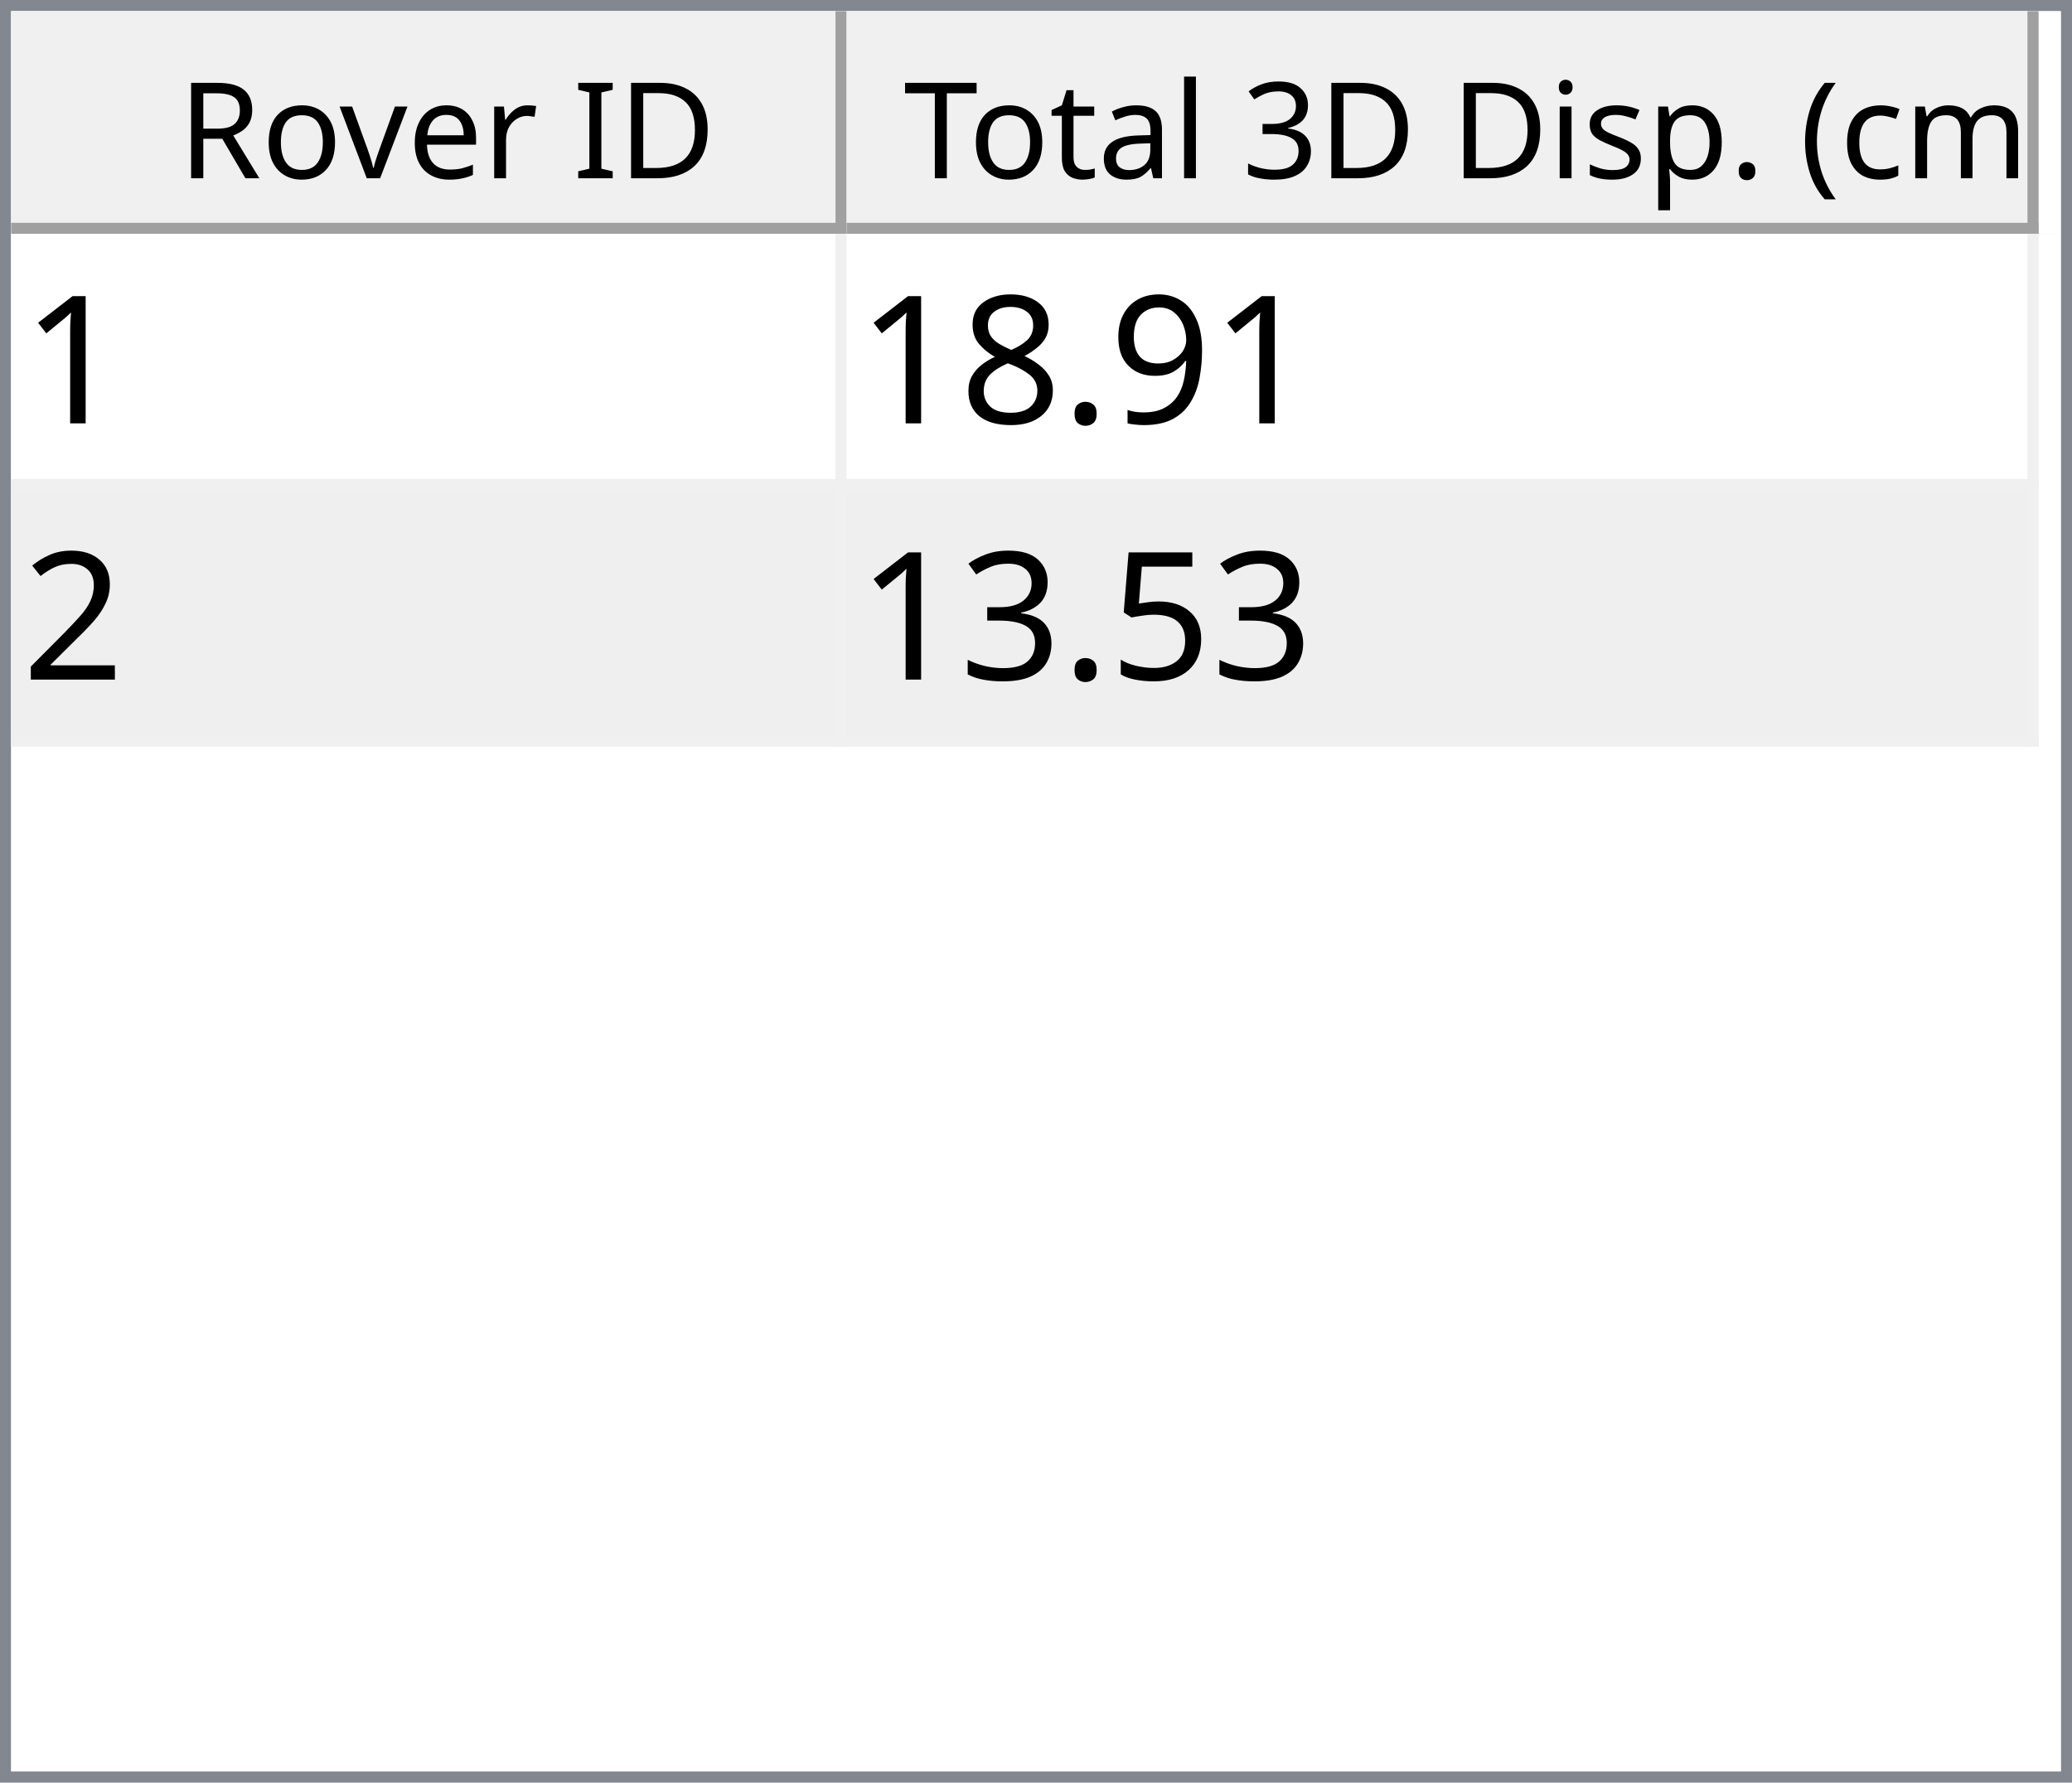
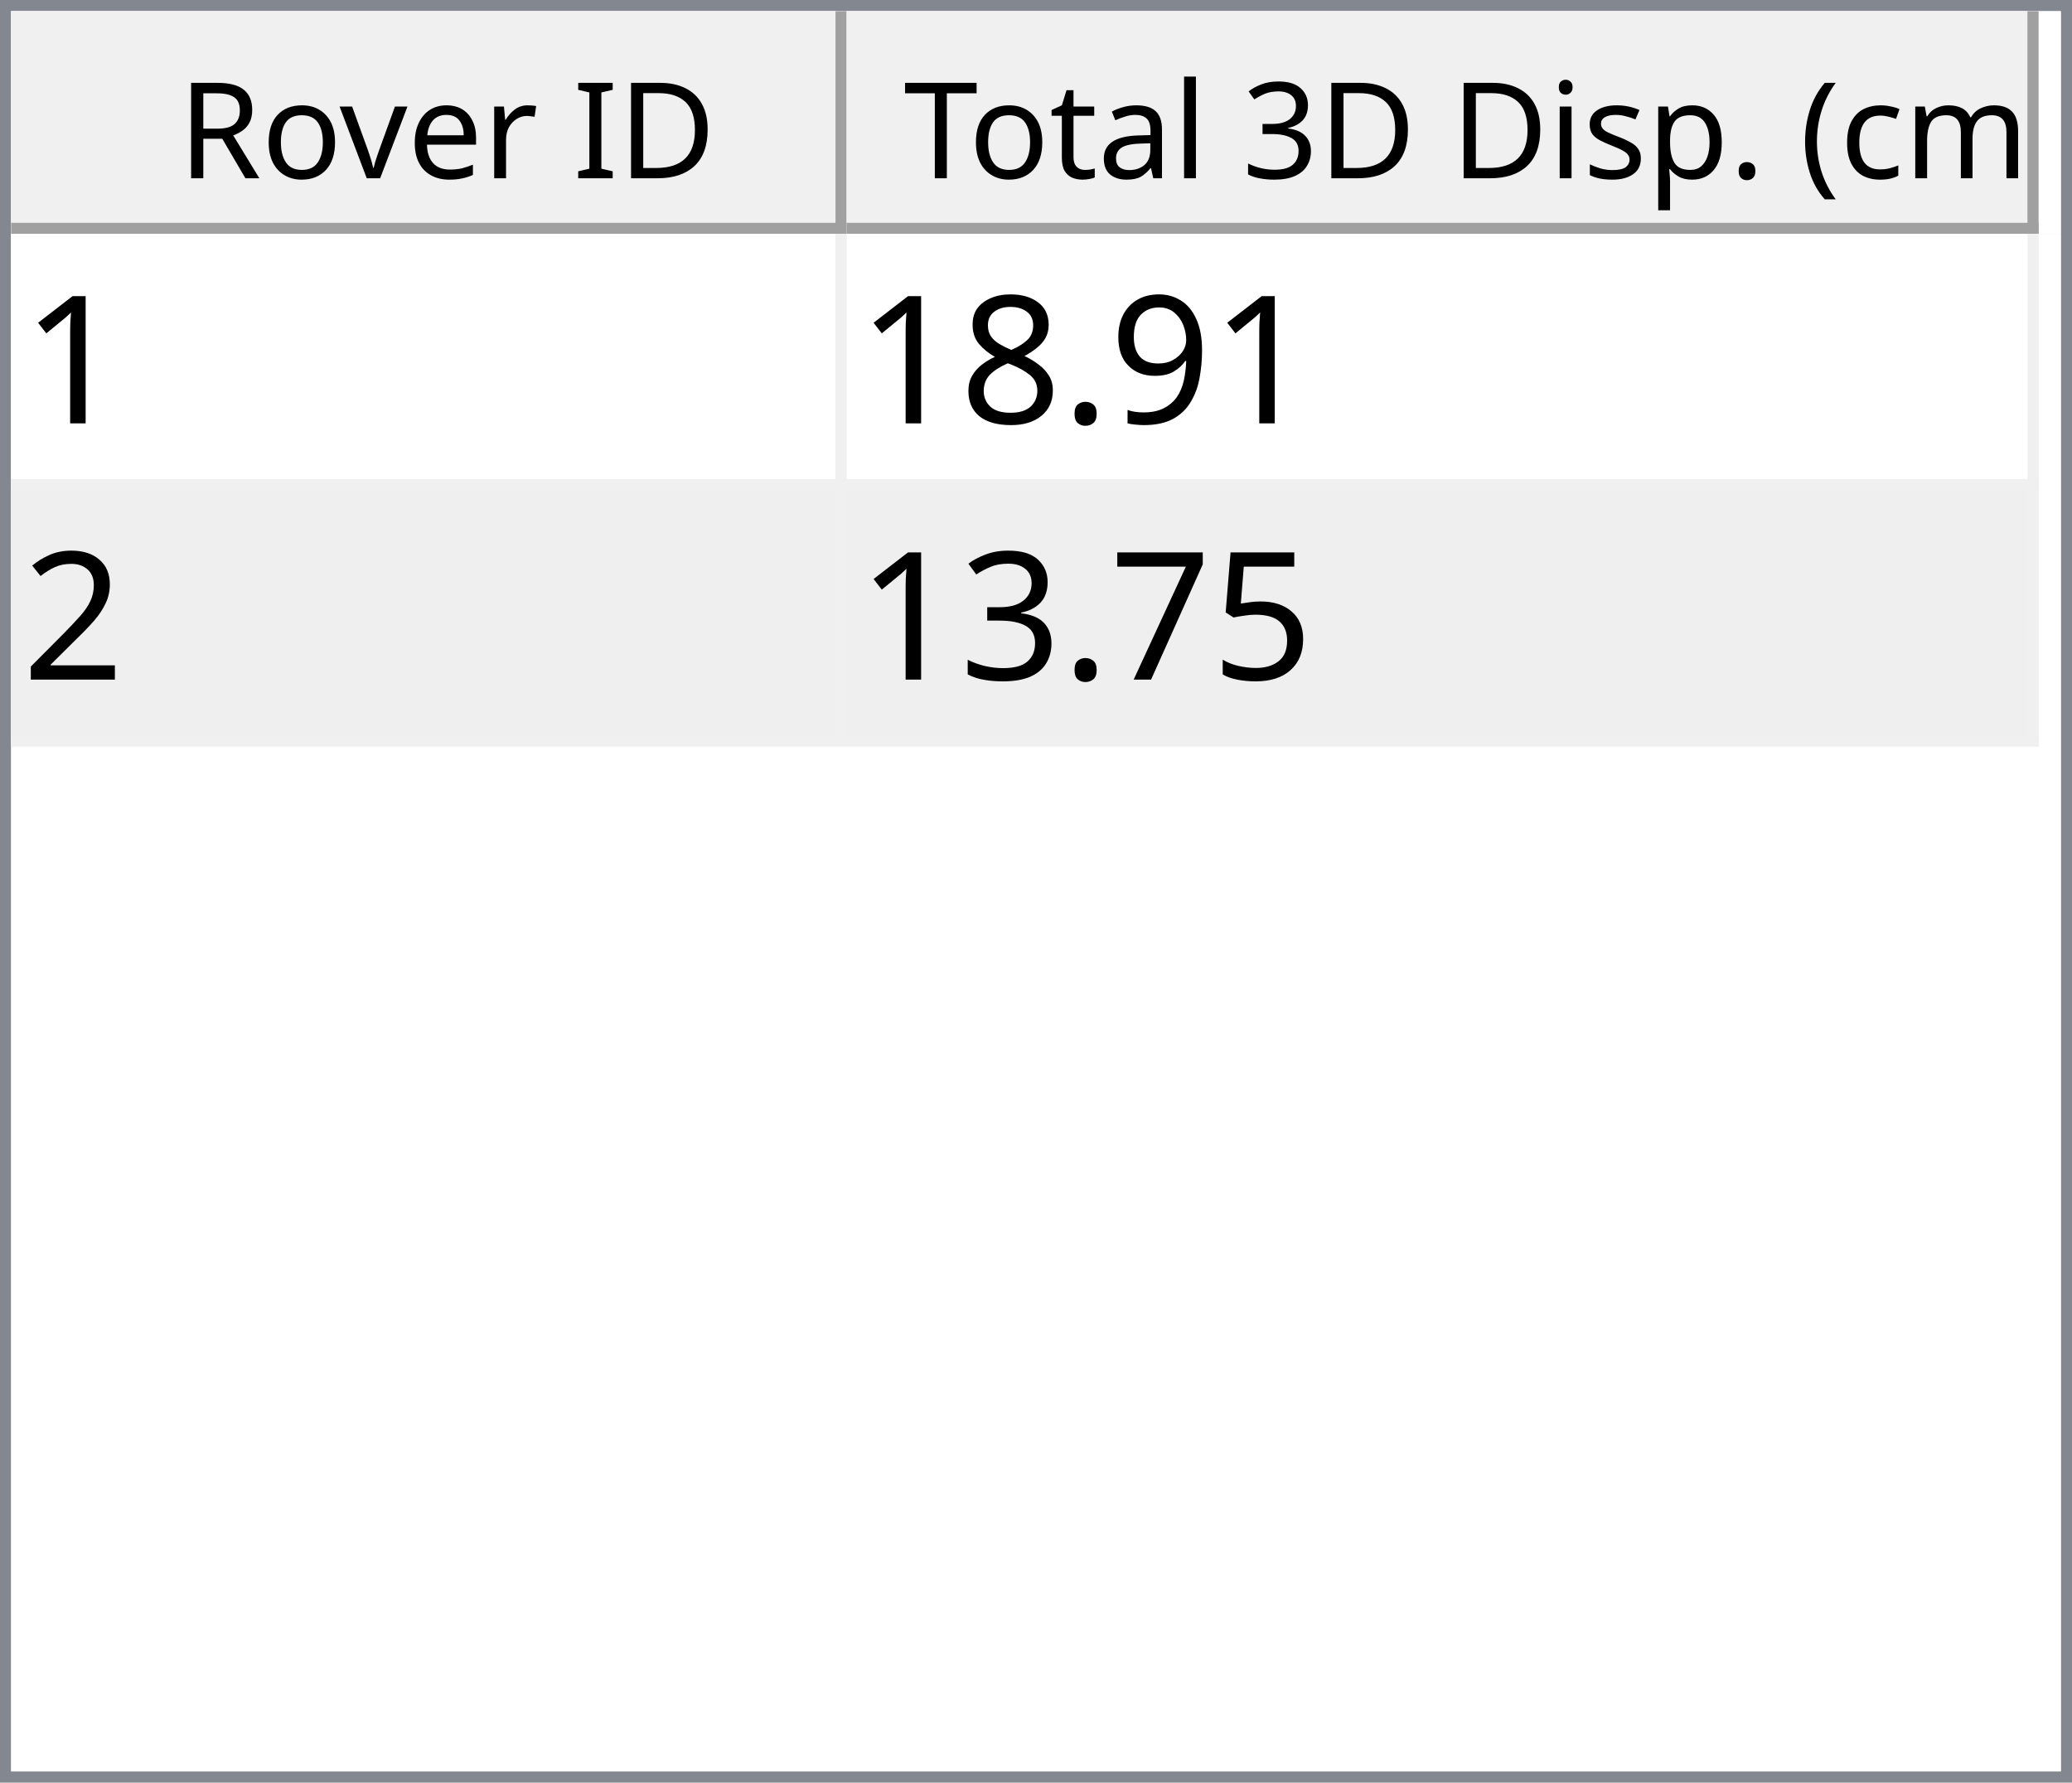
<svg xmlns="http://www.w3.org/2000/svg" style="fill-opacity:1; color-rendering:auto; color-interpolation:auto; text-rendering:auto; stroke:black; stroke-linecap:square; stroke-miterlimit:10; shape-rendering:auto; stroke-opacity:1; fill:black; stroke-dasharray:none; font-weight:normal; stroke-width:1; font-family:'Dialog'; font-style:normal; stroke-linejoin:miter; font-size:12px; stroke-dashoffset:0; image-rendering:auto;" width="186" height="160">
  <defs id="genericDefs" />
  <g>
    <defs id="defs1">
      <clipPath clipPathUnits="userSpaceOnUse" id="clipPath1">
        <path d="M0 0 L186 0 L186 160 L0 160 L0 0 Z" />
      </clipPath>
      <clipPath clipPathUnits="userSpaceOnUse" id="clipPath2">
        <path d="M0 0 L0 160 L186 160 L186 0 Z" />
      </clipPath>
      <clipPath clipPathUnits="userSpaceOnUse" id="clipPath3">
        <path d="M0 0 L0 20 L184 20 L184 0 Z" />
      </clipPath>
      <clipPath clipPathUnits="userSpaceOnUse" id="clipPath4">
        <path d="M0 0 L0 20 L75 20 L75 0 Z" />
      </clipPath>
      <clipPath clipPathUnits="userSpaceOnUse" id="clipPath5">
        <path d="M1 1 L1 19 L74 19 L74 1 Z" />
      </clipPath>
      <clipPath clipPathUnits="userSpaceOnUse" id="clipPath6">
        <path d="M0 0 L0 18 L73 18 L73 0 Z" />
      </clipPath>
      <clipPath clipPathUnits="userSpaceOnUse" id="clipPath7">
        <path d="M-0.5 -0.5 L-0.5 19.5 L74.5 19.5 L74.5 -0.5 Z" />
      </clipPath>
      <clipPath clipPathUnits="userSpaceOnUse" id="clipPath8">
        <path d="M0 0 L0 20 L107 20 L107 0 Z" />
      </clipPath>
      <clipPath clipPathUnits="userSpaceOnUse" id="clipPath9">
        <path d="M1 1 L1 19 L106 19 L106 1 Z" />
      </clipPath>
      <clipPath clipPathUnits="userSpaceOnUse" id="clipPath10">
        <path d="M0 0 L0 18 L105 18 L105 0 Z" />
      </clipPath>
      <clipPath clipPathUnits="userSpaceOnUse" id="clipPath11">
        <path d="M-0.5 -0.5 L-0.5 19.5 L106.5 19.5 L106.5 -0.5 Z" />
      </clipPath>
      <clipPath clipPathUnits="userSpaceOnUse" id="clipPath12">
        <path d="M0 0 L0 138 L184 138 L184 0 Z" />
      </clipPath>
      <clipPath clipPathUnits="userSpaceOnUse" id="clipPath13">
        <path d="M0 0 L0 46 L182 46 L182 0 Z" />
      </clipPath>
      <clipPath clipPathUnits="userSpaceOnUse" id="clipPath14">
        <path d="M-0.5 -0.5 L-0.5 45.5 L181.5 45.5 L181.5 -0.5 Z" />
      </clipPath>
      <clipPath clipPathUnits="userSpaceOnUse" id="clipPath15">
        <path d="M0 0 L0 22 L74 22 L74 0 Z" />
      </clipPath>
      <clipPath clipPathUnits="userSpaceOnUse" id="clipPath16">
        <path d="M0 0 L0 22 L106 22 L106 0 Z" />
      </clipPath>
      <font horiz-adv-x="64.551" id="font1">
        <font-face ascent="107.91" descent="25.098" units-per-em="100" style="font-style:normal; font-family:Segoe UI; font-weight:normal;" />
        <missing-glyph horiz-adv-x="64.551" d="M8.109 0 L8.109 68.266 L56.453 68.266 L56.453 0 L8.109 0 ZM15.328 7.234 L49.219 7.234 L49.219 61.031 L15.328 61.031 L15.328 7.234 Z" />
        <glyph unicode="D" horiz-adv-x="70.117" d="M9.188 0 L9.188 70.016 L28.516 70.016 Q65.531 70.016 65.531 35.891 Q65.531 19.672 55.25 9.836 Q44.969 0 27.734 0 L9.188 0 ZM17.391 62.594 L17.391 7.422 L27.828 7.422 Q41.609 7.422 49.273 14.797 Q56.938 22.172 56.938 35.688 Q56.938 62.594 28.328 62.594 L17.391 62.594 Z" />
        <glyph unicode="I" horiz-adv-x="26.611" d="M17.391 0 L9.188 0 L9.188 70.016 L17.391 70.016 L17.391 0 Z" />
        <glyph unicode=" " horiz-adv-x="27.393" d="" />
        <glyph unicode="r" horiz-adv-x="34.766" d="M34.188 41.891 Q32.078 43.5 28.125 43.5 Q23 43.5 19.555 38.672 Q16.109 33.844 16.109 25.484 L16.109 0 L8.109 0 L8.109 50 L16.109 50 L16.109 39.703 L16.312 39.703 Q18.016 44.969 21.531 47.922 Q25.047 50.875 29.391 50.875 Q32.516 50.875 34.188 50.203 L34.188 41.891 Z" />
        <glyph unicode="e" horiz-adv-x="52.295" d="M48.297 23 L12.984 23 Q13.188 14.656 17.484 10.109 Q21.781 5.562 29.297 5.562 Q37.75 5.562 44.828 11.141 L44.828 3.609 Q38.234 -1.172 27.391 -1.172 Q16.797 -1.172 10.742 5.641 Q4.688 12.453 4.688 24.812 Q4.688 36.469 11.305 43.82 Q17.922 51.172 27.734 51.172 Q37.547 51.172 42.922 44.828 Q48.297 38.484 48.297 27.203 L48.297 23 ZM40.094 29.781 Q40.047 36.719 36.75 40.578 Q33.453 44.438 27.594 44.438 Q21.922 44.438 17.969 40.383 Q14.016 36.328 13.094 29.781 L40.094 29.781 Z" />
        <glyph unicode="v" horiz-adv-x="47.9" d="M47.406 50 L27.484 0 L19.625 0 L0.688 50 L9.469 50 L22.172 13.672 Q23.578 9.672 23.922 6.688 L24.125 6.688 Q24.609 10.453 25.688 13.484 L38.969 50 L47.406 50 Z" />
        <glyph unicode="o" horiz-adv-x="58.594" d="M29 -1.172 Q17.922 -1.172 11.305 5.836 Q4.688 12.844 4.688 24.422 Q4.688 37.016 11.57 44.094 Q18.453 51.172 30.172 51.172 Q41.359 51.172 47.633 44.289 Q53.906 37.406 53.906 25.203 Q53.906 13.234 47.141 6.031 Q40.375 -1.172 29 -1.172 ZM29.594 44.438 Q21.875 44.438 17.383 39.188 Q12.891 33.938 12.891 24.703 Q12.891 15.828 17.43 10.695 Q21.969 5.562 29.594 5.562 Q37.359 5.562 41.531 10.594 Q45.703 15.625 45.703 24.906 Q45.703 34.281 41.531 39.359 Q37.359 44.438 29.594 44.438 Z" />
        <glyph unicode="R" horiz-adv-x="59.814" d="M59.375 0 L49.609 0 L37.891 19.625 Q36.281 22.359 34.766 24.289 Q33.25 26.219 31.664 27.438 Q30.078 28.656 28.25 29.219 Q26.422 29.781 24.125 29.781 L17.391 29.781 L17.391 0 L9.188 0 L9.188 70.016 L30.078 70.016 Q34.672 70.016 38.555 68.867 Q42.438 67.719 45.289 65.375 Q48.141 63.031 49.758 59.547 Q51.375 56.062 51.375 51.375 Q51.375 47.703 50.273 44.656 Q49.172 41.609 47.148 39.211 Q45.125 36.812 42.266 35.133 Q39.406 33.453 35.844 32.516 L35.844 32.328 Q37.594 31.547 38.891 30.547 Q40.188 29.547 41.359 28.18 Q42.531 26.812 43.68 25.078 Q44.828 23.344 46.234 21.047 L59.375 0 ZM17.391 62.594 L17.391 37.203 L28.516 37.203 Q31.594 37.203 34.203 38.133 Q36.812 39.062 38.719 40.797 Q40.625 42.531 41.703 45.047 Q42.781 47.562 42.781 50.688 Q42.781 56.297 39.141 59.445 Q35.5 62.594 28.609 62.594 L17.391 62.594 Z" />
        <glyph unicode=")" horiz-adv-x="30.176" d="M8.297 -15.922 L1.172 -15.922 Q16.406 2.344 16.406 26.812 Q16.406 51.469 1.078 70.016 L8.297 70.016 Q23.531 52.156 23.531 26.703 Q23.531 1.375 8.297 -15.922 Z" />
        <glyph unicode="m" horiz-adv-x="86.133" d="M79.109 0 L71.094 0 L71.094 28.719 Q71.094 37.016 68.531 40.727 Q65.969 44.438 59.906 44.438 Q54.781 44.438 51.195 39.75 Q47.609 35.062 47.609 28.516 L47.609 0 L39.594 0 L39.594 29.688 Q39.594 44.438 28.219 44.438 Q22.953 44.438 19.531 40.016 Q16.109 35.594 16.109 28.516 L16.109 0 L8.109 0 L8.109 50 L16.109 50 L16.109 42.094 L16.312 42.094 Q21.625 51.172 31.844 51.172 Q36.969 51.172 40.773 48.312 Q44.578 45.453 46 40.828 Q51.562 51.172 62.594 51.172 Q79.109 51.172 79.109 30.812 L79.109 0 Z" />
        <glyph unicode="c" horiz-adv-x="46.191" d="M42.188 2.297 Q36.422 -1.172 28.516 -1.172 Q17.828 -1.172 11.258 5.789 Q4.688 12.75 4.688 23.828 Q4.688 36.188 11.766 43.68 Q18.844 51.172 30.672 51.172 Q37.25 51.172 42.281 48.734 L42.281 40.531 Q36.719 44.438 30.375 44.438 Q22.703 44.438 17.797 38.945 Q12.891 33.453 12.891 24.516 Q12.891 15.719 17.508 10.641 Q22.125 5.562 29.891 5.562 Q36.422 5.562 42.188 9.906 L42.188 2.297 Z" />
        <glyph unicode="(" horiz-adv-x="30.176" d="M29.109 -15.922 L21.969 -15.922 Q6.844 1.375 6.844 26.703 Q6.844 52.156 21.969 70.016 L29.203 70.016 Q13.875 51.469 13.875 26.812 Q13.875 2.344 29.109 -15.922 Z" />
        <glyph unicode="." horiz-adv-x="21.68" d="M10.891 -1.078 Q8.641 -1.078 7.055 0.539 Q5.469 2.156 5.469 4.391 Q5.469 6.641 7.055 8.273 Q8.641 9.906 10.891 9.906 Q13.188 9.906 14.797 8.273 Q16.406 6.641 16.406 4.391 Q16.406 2.156 14.797 0.539 Q13.188 -1.078 10.891 -1.078 Z" />
        <glyph unicode="p" horiz-adv-x="58.789" d="M16.312 7.234 L16.109 7.234 L16.109 -23 L8.109 -23 L8.109 50 L16.109 50 L16.109 41.219 L16.312 41.219 Q22.219 51.172 33.594 51.172 Q43.266 51.172 48.688 44.461 Q54.109 37.75 54.109 26.469 Q54.109 13.922 48 6.375 Q41.891 -1.172 31.297 -1.172 Q21.578 -1.172 16.312 7.234 ZM16.109 27.391 L16.109 20.406 Q16.109 14.203 20.141 9.883 Q24.172 5.562 30.375 5.562 Q37.641 5.562 41.773 11.133 Q45.906 16.703 45.906 26.609 Q45.906 34.969 42.047 39.703 Q38.188 44.438 31.594 44.438 Q24.609 44.438 20.359 39.578 Q16.109 34.719 16.109 27.391 Z" />
        <glyph unicode="s" horiz-adv-x="42.432" d="M5.078 1.812 L5.078 10.406 Q11.625 5.562 19.484 5.562 Q30.031 5.562 30.031 12.594 Q30.031 14.594 29.125 15.992 Q28.219 17.391 26.68 18.461 Q25.141 19.531 23.07 20.383 Q21 21.234 18.609 22.172 Q15.281 23.484 12.766 24.828 Q10.25 26.172 8.57 27.859 Q6.891 29.547 6.031 31.695 Q5.172 33.844 5.172 36.719 Q5.172 40.234 6.789 42.945 Q8.406 45.656 11.086 47.484 Q13.766 49.312 17.211 50.242 Q20.656 51.172 24.312 51.172 Q30.812 51.172 35.938 48.922 L35.938 40.828 Q30.422 44.438 23.25 44.438 Q21 44.438 19.195 43.922 Q17.391 43.406 16.094 42.477 Q14.797 41.547 14.086 40.258 Q13.375 38.969 13.375 37.406 Q13.375 35.453 14.086 34.133 Q14.797 32.812 16.164 31.789 Q17.531 30.766 19.484 29.938 Q21.438 29.109 23.922 28.125 Q27.25 26.859 29.883 25.516 Q32.516 24.172 34.375 22.484 Q36.234 20.797 37.234 18.602 Q38.234 16.406 38.234 13.375 Q38.234 9.672 36.602 6.938 Q34.969 4.203 32.234 2.398 Q29.5 0.594 25.93 -0.289 Q22.359 -1.172 18.453 -1.172 Q10.75 -1.172 5.078 1.812 Z" />
        <glyph unicode="i" horiz-adv-x="24.219" d="M12.203 62.703 Q10.062 62.703 8.547 64.164 Q7.031 65.625 7.031 67.875 Q7.031 70.125 8.547 71.609 Q10.062 73.094 12.203 73.094 Q14.406 73.094 15.945 71.609 Q17.484 70.125 17.484 67.875 Q17.484 65.719 15.945 64.211 Q14.406 62.703 12.203 62.703 ZM16.109 0 L8.109 0 L8.109 50 L16.109 50 L16.109 0 Z" />
        <glyph unicode="3" horiz-adv-x="53.906" d="M46.531 19.828 Q46.531 15.094 44.75 11.211 Q42.969 7.328 39.719 4.57 Q36.469 1.812 31.93 0.297 Q27.391 -1.219 21.922 -1.219 Q11.922 -1.219 6 2.594 L6 11.188 Q13.094 5.609 22.219 5.609 Q25.875 5.609 28.828 6.539 Q31.781 7.469 33.906 9.227 Q36.031 10.984 37.18 13.477 Q38.328 15.969 38.328 19.094 Q38.328 32.812 18.797 32.812 L12.984 32.812 L12.984 39.594 L18.5 39.594 Q35.797 39.594 35.797 52.484 Q35.797 64.406 22.609 64.406 Q15.188 64.406 8.688 59.422 L8.688 67.188 Q15.375 71.188 24.609 71.188 Q29 71.188 32.57 69.969 Q36.141 68.75 38.68 66.555 Q41.219 64.359 42.609 61.281 Q44 58.203 44 54.5 Q44 40.672 30.031 36.719 L30.031 36.531 Q33.594 36.141 36.625 34.797 Q39.656 33.453 41.852 31.305 Q44.047 29.156 45.289 26.25 Q46.531 23.344 46.531 19.828 Z" />
        <glyph unicode="l" horiz-adv-x="24.219" d="M16.109 0 L8.109 0 L8.109 74.031 L16.109 74.031 L16.109 0 Z" />
        <glyph unicode="a" horiz-adv-x="50.879" d="M43.891 0 L35.891 0 L35.891 7.812 L35.688 7.812 Q30.469 -1.172 20.312 -1.172 Q12.844 -1.172 8.617 2.781 Q4.391 6.734 4.391 13.281 Q4.391 27.297 20.906 29.594 L35.891 31.688 Q35.891 44.438 25.594 44.438 Q16.547 44.438 9.281 38.281 L9.281 46.484 Q16.656 51.172 26.266 51.172 Q43.891 51.172 43.891 32.516 L43.891 0 ZM35.891 25.297 L23.828 23.641 Q18.266 22.859 15.43 20.875 Q12.594 18.891 12.594 13.875 Q12.594 10.203 15.211 7.883 Q17.828 5.562 22.172 5.562 Q28.125 5.562 32.008 9.742 Q35.891 13.922 35.891 20.312 L35.891 25.297 Z" />
        <glyph unicode="t" horiz-adv-x="33.887" d="M31.297 0.484 Q28.469 -1.078 23.828 -1.078 Q10.688 -1.078 10.688 13.578 L10.688 43.172 L2.094 43.172 L2.094 50 L10.688 50 L10.688 62.203 L18.703 64.797 L18.703 50 L31.297 50 L31.297 43.172 L18.703 43.172 L18.703 14.984 Q18.703 9.969 20.414 7.82 Q22.125 5.672 26.078 5.672 Q29.109 5.672 31.297 7.328 L31.297 0.484 Z" />
        <glyph unicode="T" horiz-adv-x="52.393" d="M50.594 62.594 L30.375 62.594 L30.375 0 L22.172 0 L22.172 62.594 L2 62.594 L2 70.016 L50.594 70.016 L50.594 62.594 Z" />
      </font>
      <font horiz-adv-x="75.0" id="font2">
        <font-face ascent="100.537" descent="21.973" units-per-em="100" style="font-style:normal; font-family:sans-serif; font-weight:normal;" />
        <missing-glyph horiz-adv-x="75.0" d="M12.5 0 L12.5 62.5 L62.5 62.5 L62.5 0 L12.5 0 ZM14.062 1.562 L60.938 1.562 L60.938 60.938 L14.062 60.938 L14.062 1.562 Z" />
        <glyph unicode="1" horiz-adv-x="55.615" d="M37.25 0 L28.469 0 L28.469 56 Q25.297 52.984 20.141 49.953 Q14.984 46.922 10.891 45.406 L10.891 53.906 Q18.266 57.375 23.781 62.305 Q29.297 67.234 31.594 71.875 L37.25 71.875 L37.25 0 Z" />
        <glyph unicode="9" horiz-adv-x="55.615" d="M5.469 16.547 L13.922 17.328 Q14.984 11.375 18.016 8.688 Q21.047 6 25.781 6 Q29.828 6 32.883 7.859 Q35.938 9.719 37.891 12.82 Q39.844 15.922 41.164 21.195 Q42.484 26.469 42.484 31.938 Q42.484 32.516 42.438 33.688 Q39.797 29.5 35.234 26.883 Q30.672 24.266 25.344 24.266 Q16.453 24.266 10.305 30.711 Q4.156 37.156 4.156 47.703 Q4.156 58.594 10.578 65.234 Q17 71.875 26.656 71.875 Q33.641 71.875 39.43 68.117 Q45.219 64.359 48.219 57.398 Q51.219 50.438 51.219 37.25 Q51.219 23.531 48.242 15.406 Q45.266 7.281 39.383 3.031 Q33.5 -1.219 25.594 -1.219 Q17.188 -1.219 11.867 3.445 Q6.547 8.109 5.469 16.547 ZM41.453 48.141 Q41.453 55.719 37.43 60.156 Q33.406 64.594 27.734 64.594 Q21.875 64.594 17.531 59.812 Q13.188 55.031 13.188 47.406 Q13.188 40.578 17.312 36.305 Q21.438 32.031 27.484 32.031 Q33.594 32.031 37.523 36.305 Q41.453 40.578 41.453 48.141 Z" />
        <glyph unicode="." horiz-adv-x="27.783" d="M9.078 0 L9.078 10.016 L19.094 10.016 L19.094 0 L9.078 0 Z" />
        <glyph unicode="8" horiz-adv-x="55.615" d="M17.672 38.812 Q12.203 40.828 9.57 44.539 Q6.938 48.25 6.938 53.422 Q6.938 61.234 12.555 66.555 Q18.172 71.875 27.484 71.875 Q36.859 71.875 42.578 66.43 Q48.297 60.984 48.297 53.172 Q48.297 48.188 45.68 44.508 Q43.062 40.828 37.75 38.812 Q44.344 36.672 47.781 31.883 Q51.219 27.094 51.219 20.453 Q51.219 11.281 44.727 5.031 Q38.234 -1.219 27.641 -1.219 Q17.047 -1.219 10.547 5.055 Q4.047 11.328 4.047 20.703 Q4.047 27.688 7.594 32.398 Q11.141 37.109 17.672 38.812 ZM15.922 53.719 Q15.922 48.641 19.195 45.414 Q22.469 42.188 27.688 42.188 Q32.766 42.188 36.016 45.383 Q39.266 48.578 39.266 53.219 Q39.266 58.062 35.914 61.359 Q32.562 64.656 27.594 64.656 Q22.562 64.656 19.242 61.43 Q15.922 58.203 15.922 53.719 ZM13.094 20.656 Q13.094 16.891 14.875 13.375 Q16.656 9.859 20.172 7.93 Q23.688 6 27.734 6 Q34.031 6 38.133 10.055 Q42.234 14.109 42.234 20.359 Q42.234 26.703 38.016 30.859 Q33.797 35.016 27.438 35.016 Q21.234 35.016 17.164 30.914 Q13.094 26.812 13.094 20.656 Z" />
        <glyph unicode="2" horiz-adv-x="55.615" d="M50.344 8.453 L50.344 0 L3.031 0 Q2.938 3.172 4.047 6.109 Q5.859 10.938 9.836 15.625 Q13.812 20.312 21.344 26.469 Q33.016 36.031 37.117 41.625 Q41.219 47.219 41.219 52.203 Q41.219 57.422 37.477 61.008 Q33.734 64.594 27.734 64.594 Q21.391 64.594 17.578 60.789 Q13.766 56.984 13.719 50.25 L4.688 51.172 Q5.609 61.281 11.664 66.578 Q17.719 71.875 27.938 71.875 Q38.234 71.875 44.242 66.164 Q50.25 60.453 50.25 52 Q50.25 47.703 48.492 43.555 Q46.734 39.406 42.656 34.812 Q38.578 30.219 29.109 22.219 Q21.188 15.578 18.945 13.211 Q16.703 10.844 15.234 8.453 L50.344 8.453 Z" />
        <glyph unicode="5" horiz-adv-x="55.615" d="M4.156 18.75 L13.375 19.531 Q14.406 12.797 18.141 9.398 Q21.875 6 27.156 6 Q33.5 6 37.891 10.789 Q42.281 15.578 42.281 23.484 Q42.281 31 38.062 35.352 Q33.844 39.703 27 39.703 Q22.75 39.703 19.336 37.773 Q15.922 35.844 13.969 32.766 L5.719 33.844 L12.641 70.609 L48.25 70.609 L48.25 62.203 L19.672 62.203 L15.828 42.969 Q22.266 47.469 29.344 47.469 Q38.719 47.469 45.164 40.969 Q51.609 34.469 51.609 24.266 Q51.609 14.547 45.953 7.469 Q39.062 -1.219 27.156 -1.219 Q17.391 -1.219 11.211 4.25 Q5.031 9.719 4.156 18.75 Z" />
+         <glyph unicode="7" horiz-adv-x="55.615" d="M4.734 62.203 L4.734 70.656 L51.078 70.656 L51.078 63.812 Q44.234 56.547 37.523 44.484 Q30.812 32.422 27.156 19.672 Q24.516 10.688 23.781 0 L14.75 0 Q14.891 8.453 18.062 20.414 Q21.234 32.375 27.172 43.484 Q33.109 54.594 39.797 62.203 L4.734 62.203 Z" />
        <glyph unicode="3" horiz-adv-x="55.615" d="M4.203 18.891 L12.984 20.062 Q14.5 12.594 18.141 9.297 Q21.781 6 27 6 Q33.203 6 37.477 10.297 Q41.75 14.594 41.75 20.953 Q41.75 27 37.797 30.93 Q33.844 34.859 27.734 34.859 Q25.25 34.859 21.531 33.891 L22.516 41.609 Q23.391 41.5 23.922 41.5 Q29.547 41.5 34.039 44.43 Q38.531 47.359 38.531 53.469 Q38.531 58.297 35.258 61.477 Q31.984 64.656 26.812 64.656 Q21.688 64.656 18.266 61.43 Q14.844 58.203 13.875 51.766 L5.078 53.328 Q6.688 62.156 12.398 67.016 Q18.109 71.875 26.609 71.875 Q32.469 71.875 37.398 69.359 Q42.328 66.844 44.945 62.5 Q47.562 58.156 47.562 53.266 Q47.562 48.641 45.07 44.828 Q42.578 41.016 37.703 38.766 Q44.047 37.312 47.562 32.695 Q51.078 28.078 51.078 21.141 Q51.078 11.766 44.242 5.25 Q37.406 -1.266 26.953 -1.266 Q17.531 -1.266 11.305 4.352 Q5.078 9.969 4.203 18.891 Z" />
      </font>
    </defs>
    <g style="fill:white; stroke:white;">
      <rect x="0" y="0" width="186" style="clip-path:url(#clipPath1); stroke:none;" height="160" />
    </g>
    <g style="fill:white; text-rendering:optimizeSpeed; color-rendering:optimizeSpeed; image-rendering:optimizeSpeed; shape-rendering:crispEdges; stroke:white; color-interpolation:sRGB;">
      <rect x="0" width="186" height="160" y="0" style="stroke:none;" />
      <path style="stroke:none;" d="M0 160 L186 160 L186 0 L0 0 Z" />
    </g>
    <g style="fill:rgb(240,240,240); font-family:'Segoe UI'; stroke:rgb(240,240,240);">
      <rect x="0" y="0" width="186" style="clip-path:url(#clipPath2); stroke:none;" height="160" />
    </g>
    <g style="fill:rgb(130,135,144); font-family:'Segoe UI'; stroke:rgb(130,135,144);">
      <path d="M0 0 L186 0 L186 160 L0 160 L0 0 ZM1 1 L185 1 L185 159 L1 159 L1 1 Z" style="fill-rule:evenodd; clip-path:url(#clipPath2); stroke:none;" />
    </g>
    <g style="fill:white; font-family:'Segoe UI'; stroke:white;" transform="translate(1,1)">
      <rect x="0" y="0" width="184" style="clip-path:url(#clipPath3); stroke:none;" height="20" />
    </g>
    <g style="fill:rgb(240,240,240); font-family:'Segoe UI'; stroke:rgb(240,240,240);" transform="translate(1,1)">
      <rect x="0" y="0" width="75" style="clip-path:url(#clipPath4); stroke:none;" height="20" />
    </g>
    <g style="font-family:'Segoe UI';" transform="translate(2,2)">
      <text x="14" xml:space="preserve" y="14" style="clip-path:url(#clipPath6); stroke:none;">Rover ID</text>
    </g>
    <g style="fill:rgb(160,160,160); font-family:'Segoe UI'; stroke:rgb(160,160,160); stroke-linejoin:bevel;" transform="translate(1.5,1.5)">
      <line x1="74" x2="74" y1="0" style="fill:none; clip-path:url(#clipPath7);" y2="19" />
    </g>
    <g style="fill:rgb(160,160,160); font-family:'Segoe UI'; stroke:rgb(160,160,160); stroke-linejoin:bevel;" transform="matrix(1,0,0,1,1,1) translate(0.5,0.5)">
      <line x1="0" x2="74" y1="19" style="fill:none; clip-path:url(#clipPath7);" y2="19" />
    </g>
    <g style="fill:rgb(240,240,240); font-family:'Segoe UI'; stroke:rgb(240,240,240);" transform="translate(76,1)">
      <rect x="0" y="0" width="107" style="clip-path:url(#clipPath8); stroke:none;" height="20" />
    </g>
    <g style="font-family:'Segoe UI';" transform="translate(77,2)">
      <text x="1" xml:space="preserve" y="14" style="clip-path:url(#clipPath10); stroke:none;"> Total 3D Disp. (cm)</text>
    </g>
    <g style="fill:rgb(160,160,160); font-family:'Segoe UI'; stroke:rgb(160,160,160); stroke-linejoin:bevel;" transform="translate(76.5,1.5)">
      <line x1="106" x2="106" y1="0" style="fill:none; clip-path:url(#clipPath11);" y2="19" />
    </g>
    <g style="fill:rgb(160,160,160); font-family:'Segoe UI'; stroke:rgb(160,160,160); stroke-linejoin:bevel;" transform="matrix(1,0,0,1,76,1) translate(0.5,0.5)">
      <line x1="0" x2="106" y1="19" style="fill:none; clip-path:url(#clipPath11);" y2="19" />
    </g>
    <g style="fill:white; font-family:'Segoe UI'; stroke:white;" transform="translate(1,21)">
      <rect x="0" y="0" width="184" style="clip-path:url(#clipPath12); stroke:none;" height="138" />
    </g>
    <g style="fill:rgb(240,240,240); font-size:16px; font-family:sans-serif; stroke:rgb(240,240,240);" transform="translate(1,21)">
      <rect x="0" y="0" width="182" style="clip-path:url(#clipPath13); stroke:none;" height="46" />
      <line transform="translate(0.5,0.5)" x1="0" x2="181" y1="22" style="clip-path:url(#clipPath14); fill:none; stroke-linejoin:bevel;" y2="22" />
    </g>
    <g transform="matrix(1,0,0,1,1,21) translate(0.5,0.5)" style="fill:rgb(240,240,240); font-size:16px; font-family:sans-serif; stroke:rgb(240,240,240); stroke-linejoin:bevel;">
      <line x1="0" x2="181" y1="45" style="fill:none; clip-path:url(#clipPath14);" y2="45" />
    </g>
    <g transform="matrix(1,0,0,1,1,21) translate(0.5,0.5)" style="fill:rgb(240,240,240); font-size:16px; font-family:sans-serif; stroke:rgb(240,240,240); stroke-linejoin:bevel;">
      <line x1="74" x2="74" y1="0" style="fill:none; clip-path:url(#clipPath14);" y2="45" />
    </g>
    <g transform="matrix(1,0,0,1,1,21) translate(0.5,0.5)" style="fill:rgb(240,240,240); font-size:16px; font-family:sans-serif; stroke:rgb(240,240,240); stroke-linejoin:bevel;">
      <line x1="181" x2="181" y1="0" style="fill:none; clip-path:url(#clipPath14);" y2="45" />
    </g>
    <g style="fill:white; font-size:16px; font-family:sans-serif; stroke:white;" transform="matrix(1,0,0,1,1,21)">
      <rect x="0" y="0" width="74" style="clip-path:url(#clipPath15); stroke:none;" height="22" />
      <text x="1" y="17" style="fill:black; clip-path:url(#clipPath15); stroke:none;" xml:space="preserve">1</text>
    </g>
    <g style="fill:white; font-size:16px; font-family:sans-serif; stroke:white;" transform="matrix(1,0,0,1,1,21) translate(75,0)">
      <rect x="0" y="0" width="106" style="clip-path:url(#clipPath16); stroke:none;" height="22" />
      <text x="1" y="17" style="fill:black; clip-path:url(#clipPath16); stroke:none;" xml:space="preserve">18.91</text>
    </g>
    <g style="fill:rgb(239,239,239); font-size:16px; font-family:sans-serif; stroke:rgb(239,239,239);" transform="matrix(1,0,0,1,1,21) translate(0,23)">
      <rect x="0" y="0" width="74" style="clip-path:url(#clipPath15); stroke:none;" height="22" />
      <text x="1" y="17" style="fill:black; clip-path:url(#clipPath15); stroke:none;" xml:space="preserve">2</text>
    </g>
    <g style="fill:rgb(239,239,239); font-size:16px; font-family:sans-serif; stroke:rgb(239,239,239);" transform="matrix(1,0,0,1,1,21) translate(75,23)">
      <rect x="0" y="0" width="106" style="clip-path:url(#clipPath16); stroke:none;" height="22" />
-       <text x="1" y="17" style="fill:black; clip-path:url(#clipPath16); stroke:none;" xml:space="preserve">13.53</text>
+       <text x="1" y="17" style="fill:black; clip-path:url(#clipPath16); stroke:none;" xml:space="preserve">13.75</text>
    </g>
  </g>
</svg>
